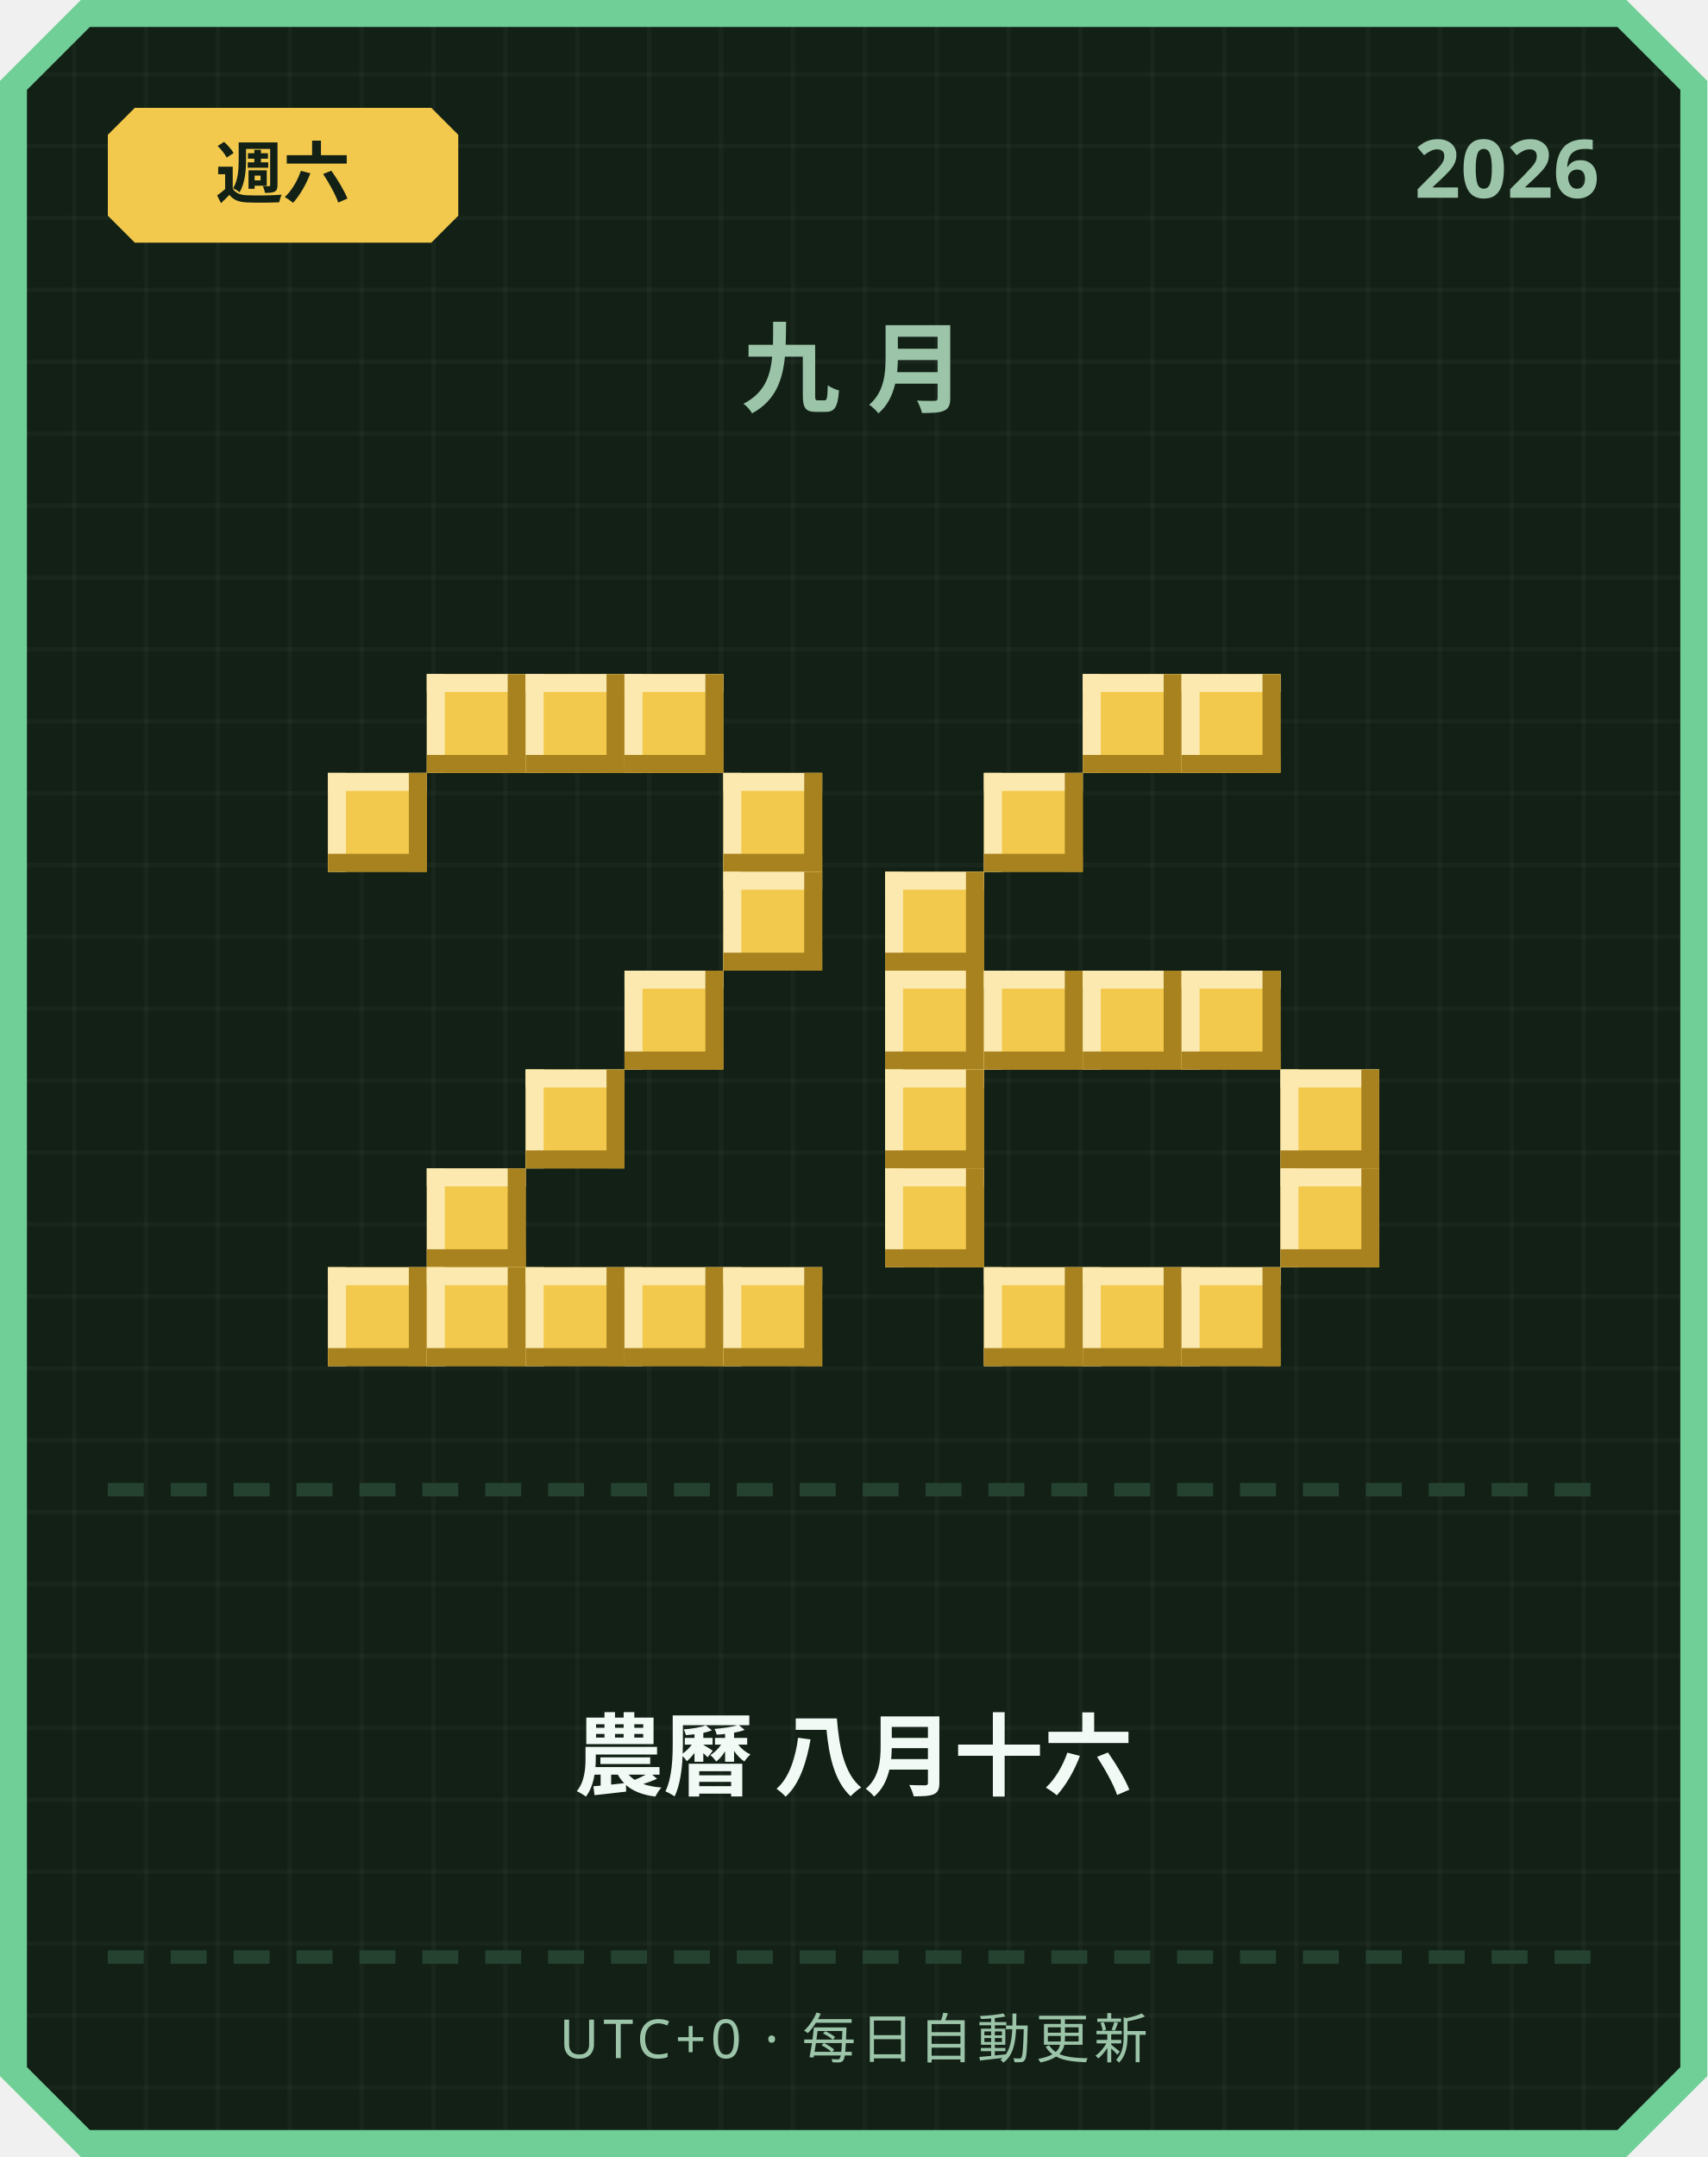
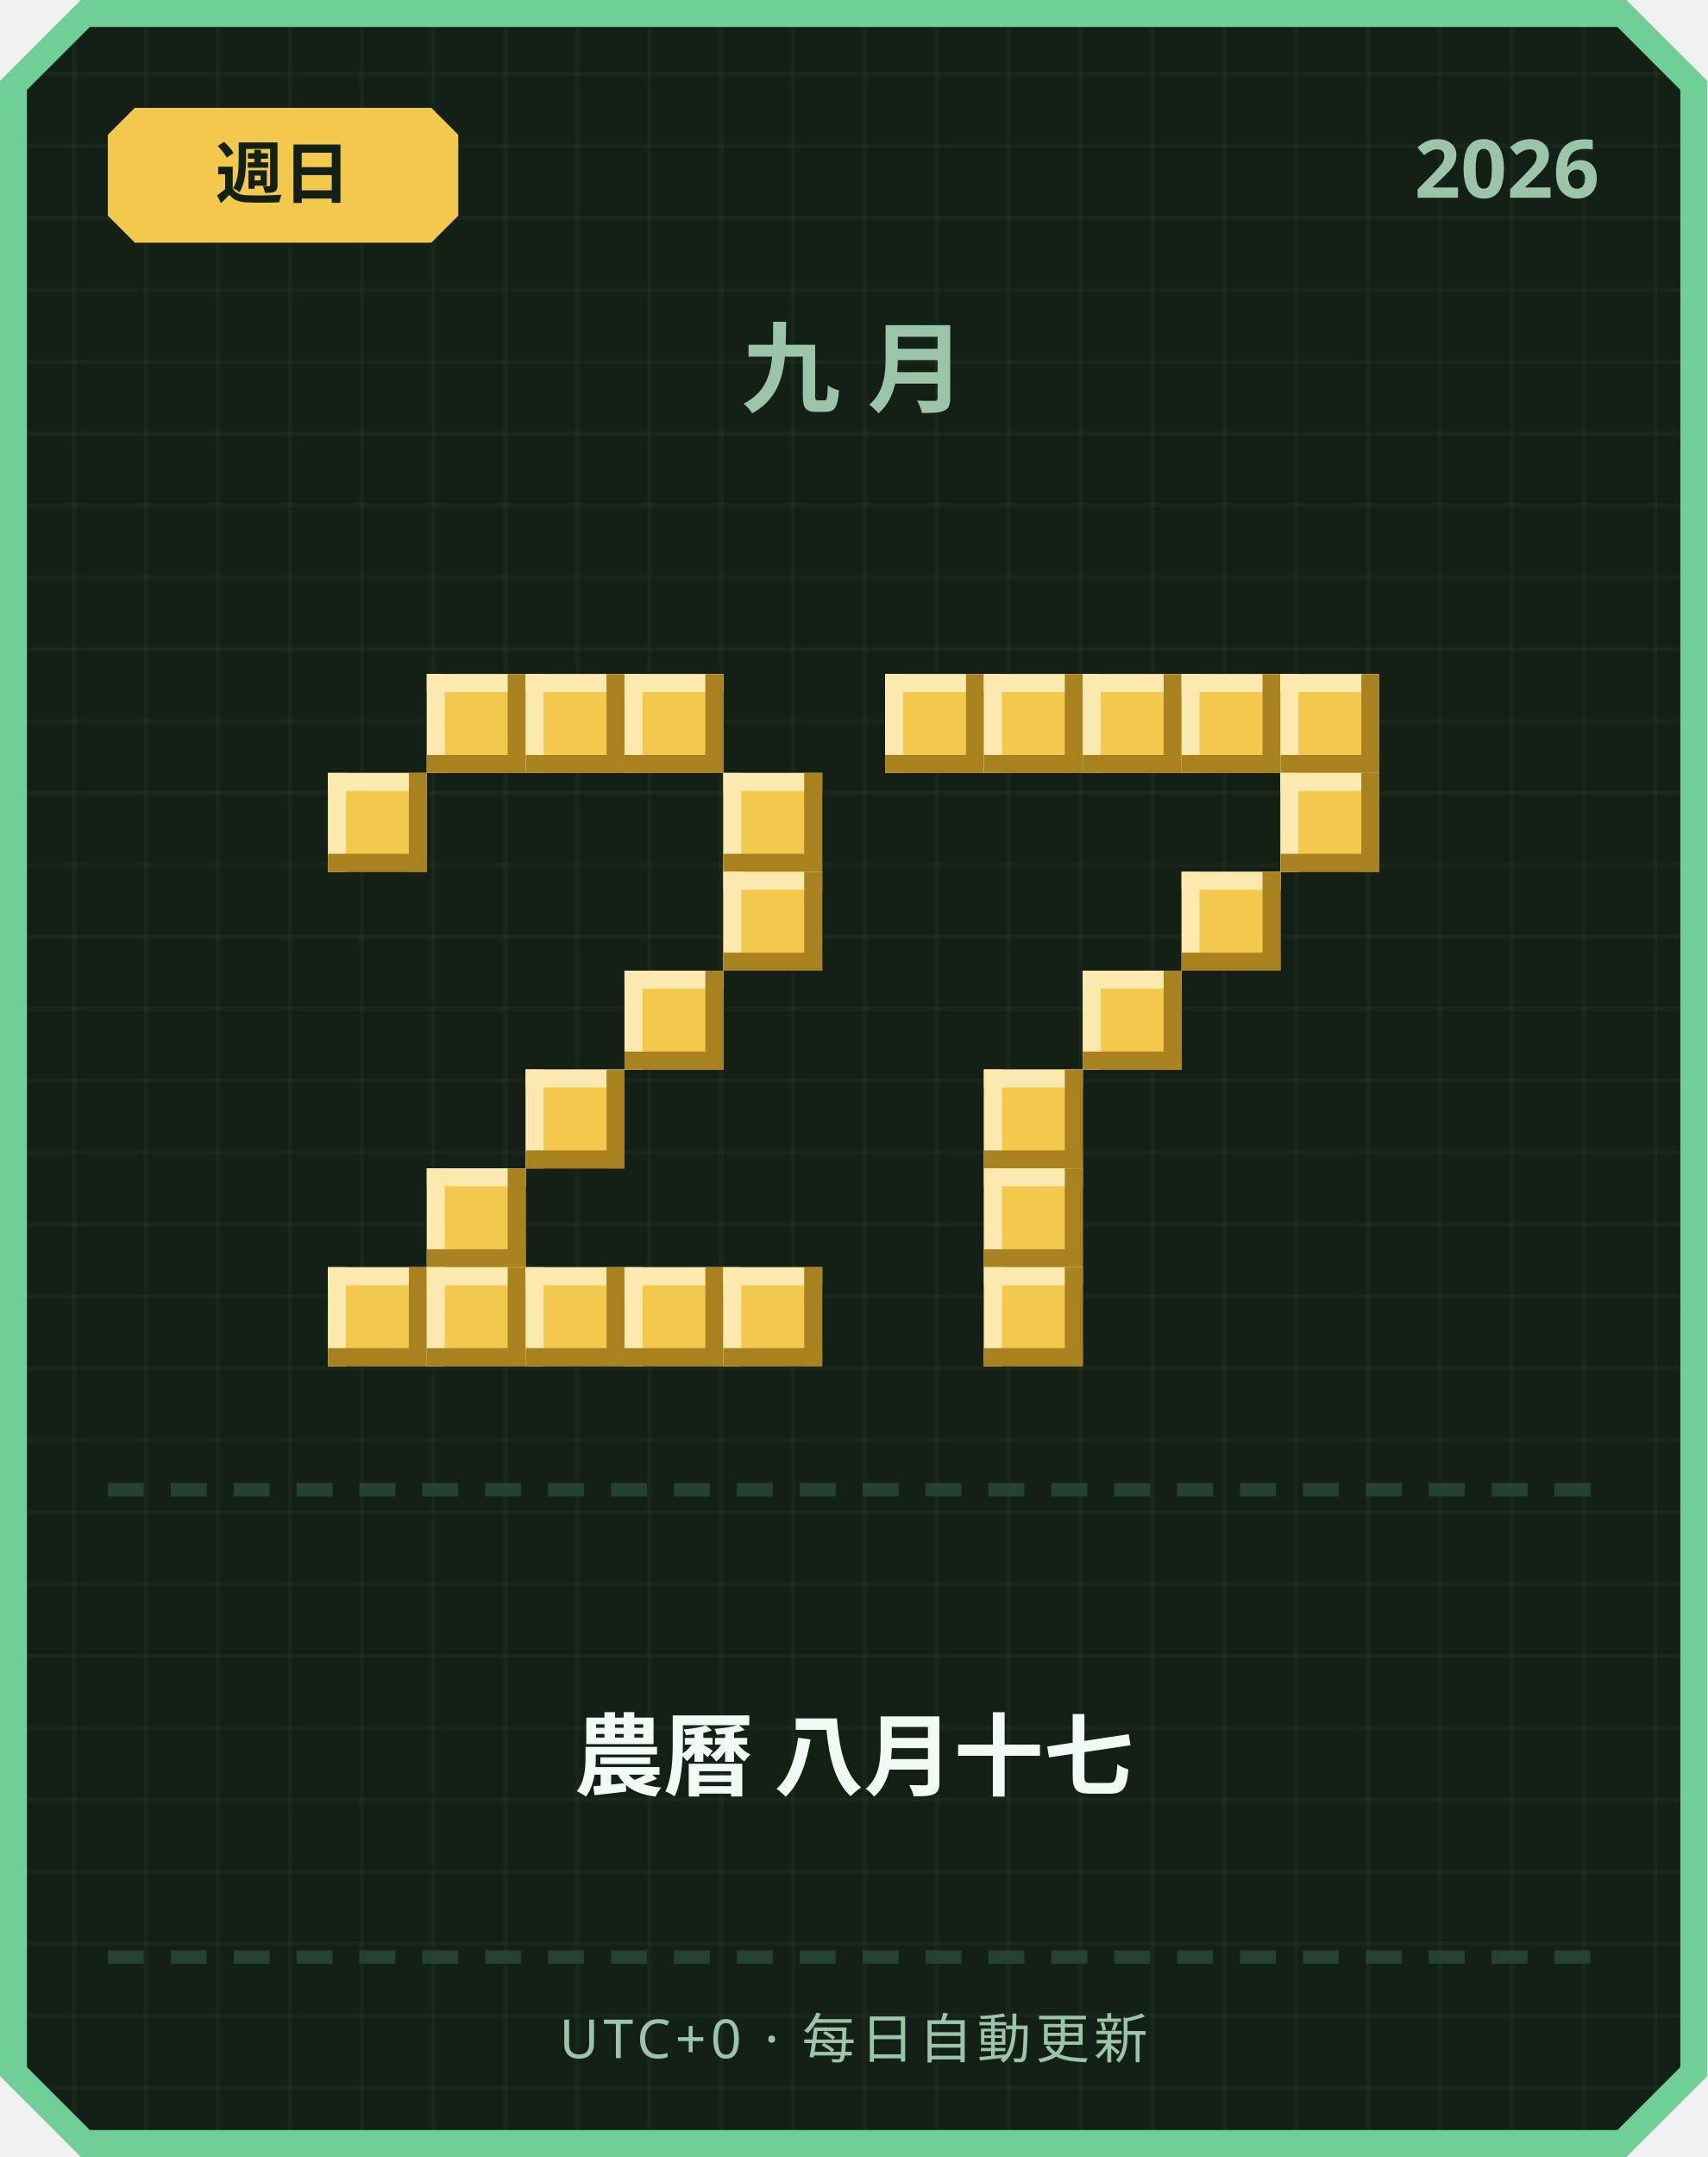
<svg xmlns="http://www.w3.org/2000/svg" width="380" height="480" viewBox="0 0 380 480">
  <defs>
    <pattern id="grid" width="16" height="16" patternUnits="userSpaceOnUse">
      <rect width="16" height="16" fill="#122016" />
      <rect width="1" height="16" fill="#ffffff" opacity="0.03" />
      <rect width="16" height="1" fill="#ffffff" opacity="0.03" />
    </pattern>
  </defs>
  <path d="M 18,0 L 362,0 L 380,18 L 380,462 L 362,480 L 18,480 L 0,462 L 0,18 Z" fill="#6fcf97" />
  <path d="M 20,6 L 360,6 L 374,20 L 374,460 L 360,474 L 20,474 L 6,460 L 6,20 Z" fill="url(#grid)" />
  <path d="M 30,24 L 96,24 L 102,30 L 102,48 L 96,54 L 30,54 L 24,48 L 24,30 Z" fill="#f2c94c" />
-   <text x="63" y="44" text-anchor="middle" font-family="'Segoe UI', sans-serif" font-size="15" font-weight="700" fill="#122016">週六</text>
+   <text x="63" y="44" text-anchor="middle" font-family="'Segoe UI', sans-serif" font-size="15" font-weight="700" fill="#122016">週日</text>
  <text x="356" y="44" text-anchor="end" font-family="'Segoe UI', sans-serif" font-size="18" font-weight="700" fill="#9bc4a8">2026</text>
  <text x="190" y="90" text-anchor="middle" font-family="'Segoe UI', sans-serif" font-size="22" font-weight="700" letter-spacing="6" fill="#9bc4a8">九月</text>
  <rect x="95" y="150" width="22" height="22" fill="#f2c94c" />
  <rect x="95" y="150" width="22" height="4" fill="#fbe9b0" />
  <rect x="95" y="150" width="4" height="22" fill="#fbe9b0" />
  <rect x="95" y="168" width="22" height="4" fill="#a8821f" />
  <rect x="113" y="150" width="4" height="22" fill="#a8821f" />
  <rect x="117" y="150" width="22" height="22" fill="#f2c94c" />
  <rect x="117" y="150" width="22" height="4" fill="#fbe9b0" />
  <rect x="117" y="150" width="4" height="22" fill="#fbe9b0" />
  <rect x="117" y="168" width="22" height="4" fill="#a8821f" />
  <rect x="135" y="150" width="4" height="22" fill="#a8821f" />
  <rect x="139" y="150" width="22" height="22" fill="#f2c94c" />
  <rect x="139" y="150" width="22" height="4" fill="#fbe9b0" />
  <rect x="139" y="150" width="4" height="22" fill="#fbe9b0" />
  <rect x="139" y="168" width="22" height="4" fill="#a8821f" />
  <rect x="157" y="150" width="4" height="22" fill="#a8821f" />
  <rect x="73" y="172" width="22" height="22" fill="#f2c94c" />
  <rect x="73" y="172" width="22" height="4" fill="#fbe9b0" />
  <rect x="73" y="172" width="4" height="22" fill="#fbe9b0" />
  <rect x="73" y="190" width="22" height="4" fill="#a8821f" />
  <rect x="91" y="172" width="4" height="22" fill="#a8821f" />
  <rect x="161" y="172" width="22" height="22" fill="#f2c94c" />
  <rect x="161" y="172" width="22" height="4" fill="#fbe9b0" />
  <rect x="161" y="172" width="4" height="22" fill="#fbe9b0" />
  <rect x="161" y="190" width="22" height="4" fill="#a8821f" />
  <rect x="179" y="172" width="4" height="22" fill="#a8821f" />
  <rect x="161" y="194" width="22" height="22" fill="#f2c94c" />
  <rect x="161" y="194" width="22" height="4" fill="#fbe9b0" />
  <rect x="161" y="194" width="4" height="22" fill="#fbe9b0" />
  <rect x="161" y="212" width="22" height="4" fill="#a8821f" />
  <rect x="179" y="194" width="4" height="22" fill="#a8821f" />
  <rect x="139" y="216" width="22" height="22" fill="#f2c94c" />
  <rect x="139" y="216" width="22" height="4" fill="#fbe9b0" />
  <rect x="139" y="216" width="4" height="22" fill="#fbe9b0" />
  <rect x="139" y="234" width="22" height="4" fill="#a8821f" />
  <rect x="157" y="216" width="4" height="22" fill="#a8821f" />
  <rect x="117" y="238" width="22" height="22" fill="#f2c94c" />
  <rect x="117" y="238" width="22" height="4" fill="#fbe9b0" />
  <rect x="117" y="238" width="4" height="22" fill="#fbe9b0" />
  <rect x="117" y="256" width="22" height="4" fill="#a8821f" />
  <rect x="135" y="238" width="4" height="22" fill="#a8821f" />
  <rect x="95" y="260" width="22" height="22" fill="#f2c94c" />
  <rect x="95" y="260" width="22" height="4" fill="#fbe9b0" />
  <rect x="95" y="260" width="4" height="22" fill="#fbe9b0" />
  <rect x="95" y="278" width="22" height="4" fill="#a8821f" />
  <rect x="113" y="260" width="4" height="22" fill="#a8821f" />
  <rect x="73" y="282" width="22" height="22" fill="#f2c94c" />
  <rect x="73" y="282" width="22" height="4" fill="#fbe9b0" />
  <rect x="73" y="282" width="4" height="22" fill="#fbe9b0" />
  <rect x="73" y="300" width="22" height="4" fill="#a8821f" />
  <rect x="91" y="282" width="4" height="22" fill="#a8821f" />
  <rect x="95" y="282" width="22" height="22" fill="#f2c94c" />
  <rect x="95" y="282" width="22" height="4" fill="#fbe9b0" />
  <rect x="95" y="282" width="4" height="22" fill="#fbe9b0" />
  <rect x="95" y="300" width="22" height="4" fill="#a8821f" />
  <rect x="113" y="282" width="4" height="22" fill="#a8821f" />
  <rect x="117" y="282" width="22" height="22" fill="#f2c94c" />
  <rect x="117" y="282" width="22" height="4" fill="#fbe9b0" />
  <rect x="117" y="282" width="4" height="22" fill="#fbe9b0" />
  <rect x="117" y="300" width="22" height="4" fill="#a8821f" />
  <rect x="135" y="282" width="4" height="22" fill="#a8821f" />
  <rect x="139" y="282" width="22" height="22" fill="#f2c94c" />
  <rect x="139" y="282" width="22" height="4" fill="#fbe9b0" />
  <rect x="139" y="282" width="4" height="22" fill="#fbe9b0" />
  <rect x="139" y="300" width="22" height="4" fill="#a8821f" />
  <rect x="157" y="282" width="4" height="22" fill="#a8821f" />
  <rect x="161" y="282" width="22" height="22" fill="#f2c94c" />
  <rect x="161" y="282" width="22" height="4" fill="#fbe9b0" />
  <rect x="161" y="282" width="4" height="22" fill="#fbe9b0" />
  <rect x="161" y="300" width="22" height="4" fill="#a8821f" />
  <rect x="179" y="282" width="4" height="22" fill="#a8821f" />
+   <rect x="197" y="150" width="22" height="22" fill="#f2c94c" />
+   <rect x="197" y="150" width="22" height="4" fill="#fbe9b0" />
+   <rect x="197" y="150" width="4" height="22" fill="#fbe9b0" />
+   <rect x="197" y="168" width="22" height="4" fill="#a8821f" />
+   <rect x="215" y="150" width="4" height="22" fill="#a8821f" />
+   <rect x="219" y="150" width="22" height="22" fill="#f2c94c" />
+   <rect x="219" y="150" width="22" height="4" fill="#fbe9b0" />
+   <rect x="219" y="150" width="4" height="22" fill="#fbe9b0" />
+   <rect x="219" y="168" width="22" height="4" fill="#a8821f" />
+   <rect x="237" y="150" width="4" height="22" fill="#a8821f" />
  <rect x="241" y="150" width="22" height="22" fill="#f2c94c" />
  <rect x="241" y="150" width="22" height="4" fill="#fbe9b0" />
  <rect x="241" y="150" width="4" height="22" fill="#fbe9b0" />
  <rect x="241" y="168" width="22" height="4" fill="#a8821f" />
  <rect x="259" y="150" width="4" height="22" fill="#a8821f" />
  <rect x="263" y="150" width="22" height="22" fill="#f2c94c" />
  <rect x="263" y="150" width="22" height="4" fill="#fbe9b0" />
  <rect x="263" y="150" width="4" height="22" fill="#fbe9b0" />
  <rect x="263" y="168" width="22" height="4" fill="#a8821f" />
  <rect x="281" y="150" width="4" height="22" fill="#a8821f" />
-   <rect x="219" y="172" width="22" height="22" fill="#f2c94c" />
-   <rect x="219" y="172" width="22" height="4" fill="#fbe9b0" />
-   <rect x="219" y="172" width="4" height="22" fill="#fbe9b0" />
-   <rect x="219" y="190" width="22" height="4" fill="#a8821f" />
-   <rect x="237" y="172" width="4" height="22" fill="#a8821f" />
-   <rect x="197" y="194" width="22" height="22" fill="#f2c94c" />
-   <rect x="197" y="194" width="22" height="4" fill="#fbe9b0" />
-   <rect x="197" y="194" width="4" height="22" fill="#fbe9b0" />
-   <rect x="197" y="212" width="22" height="4" fill="#a8821f" />
-   <rect x="215" y="194" width="4" height="22" fill="#a8821f" />
-   <rect x="197" y="216" width="22" height="22" fill="#f2c94c" />
-   <rect x="197" y="216" width="22" height="4" fill="#fbe9b0" />
-   <rect x="197" y="216" width="4" height="22" fill="#fbe9b0" />
-   <rect x="197" y="234" width="22" height="4" fill="#a8821f" />
-   <rect x="215" y="216" width="4" height="22" fill="#a8821f" />
-   <rect x="219" y="216" width="22" height="22" fill="#f2c94c" />
-   <rect x="219" y="216" width="22" height="4" fill="#fbe9b0" />
-   <rect x="219" y="216" width="4" height="22" fill="#fbe9b0" />
-   <rect x="219" y="234" width="22" height="4" fill="#a8821f" />
-   <rect x="237" y="216" width="4" height="22" fill="#a8821f" />
+   <rect x="285" y="150" width="22" height="22" fill="#f2c94c" />
+   <rect x="285" y="150" width="22" height="4" fill="#fbe9b0" />
+   <rect x="285" y="150" width="4" height="22" fill="#fbe9b0" />
+   <rect x="285" y="168" width="22" height="4" fill="#a8821f" />
+   <rect x="303" y="150" width="4" height="22" fill="#a8821f" />
+   <rect x="285" y="172" width="22" height="22" fill="#f2c94c" />
+   <rect x="285" y="172" width="22" height="4" fill="#fbe9b0" />
+   <rect x="285" y="172" width="4" height="22" fill="#fbe9b0" />
+   <rect x="285" y="190" width="22" height="4" fill="#a8821f" />
+   <rect x="303" y="172" width="4" height="22" fill="#a8821f" />
+   <rect x="263" y="194" width="22" height="22" fill="#f2c94c" />
+   <rect x="263" y="194" width="22" height="4" fill="#fbe9b0" />
+   <rect x="263" y="194" width="4" height="22" fill="#fbe9b0" />
+   <rect x="263" y="212" width="22" height="4" fill="#a8821f" />
+   <rect x="281" y="194" width="4" height="22" fill="#a8821f" />
  <rect x="241" y="216" width="22" height="22" fill="#f2c94c" />
  <rect x="241" y="216" width="22" height="4" fill="#fbe9b0" />
  <rect x="241" y="216" width="4" height="22" fill="#fbe9b0" />
  <rect x="241" y="234" width="22" height="4" fill="#a8821f" />
  <rect x="259" y="216" width="4" height="22" fill="#a8821f" />
-   <rect x="263" y="216" width="22" height="22" fill="#f2c94c" />
-   <rect x="263" y="216" width="22" height="4" fill="#fbe9b0" />
-   <rect x="263" y="216" width="4" height="22" fill="#fbe9b0" />
-   <rect x="263" y="234" width="22" height="4" fill="#a8821f" />
-   <rect x="281" y="216" width="4" height="22" fill="#a8821f" />
-   <rect x="197" y="238" width="22" height="22" fill="#f2c94c" />
-   <rect x="197" y="238" width="22" height="4" fill="#fbe9b0" />
-   <rect x="197" y="238" width="4" height="22" fill="#fbe9b0" />
-   <rect x="197" y="256" width="22" height="4" fill="#a8821f" />
-   <rect x="215" y="238" width="4" height="22" fill="#a8821f" />
-   <rect x="285" y="238" width="22" height="22" fill="#f2c94c" />
-   <rect x="285" y="238" width="22" height="4" fill="#fbe9b0" />
-   <rect x="285" y="238" width="4" height="22" fill="#fbe9b0" />
-   <rect x="285" y="256" width="22" height="4" fill="#a8821f" />
-   <rect x="303" y="238" width="4" height="22" fill="#a8821f" />
-   <rect x="197" y="260" width="22" height="22" fill="#f2c94c" />
-   <rect x="197" y="260" width="22" height="4" fill="#fbe9b0" />
-   <rect x="197" y="260" width="4" height="22" fill="#fbe9b0" />
-   <rect x="197" y="278" width="22" height="4" fill="#a8821f" />
-   <rect x="215" y="260" width="4" height="22" fill="#a8821f" />
-   <rect x="285" y="260" width="22" height="22" fill="#f2c94c" />
-   <rect x="285" y="260" width="22" height="4" fill="#fbe9b0" />
-   <rect x="285" y="260" width="4" height="22" fill="#fbe9b0" />
-   <rect x="285" y="278" width="22" height="4" fill="#a8821f" />
-   <rect x="303" y="260" width="4" height="22" fill="#a8821f" />
+   <rect x="219" y="238" width="22" height="22" fill="#f2c94c" />
+   <rect x="219" y="238" width="22" height="4" fill="#fbe9b0" />
+   <rect x="219" y="238" width="4" height="22" fill="#fbe9b0" />
+   <rect x="219" y="256" width="22" height="4" fill="#a8821f" />
+   <rect x="237" y="238" width="4" height="22" fill="#a8821f" />
+   <rect x="219" y="260" width="22" height="22" fill="#f2c94c" />
+   <rect x="219" y="260" width="22" height="4" fill="#fbe9b0" />
+   <rect x="219" y="260" width="4" height="22" fill="#fbe9b0" />
+   <rect x="219" y="278" width="22" height="4" fill="#a8821f" />
+   <rect x="237" y="260" width="4" height="22" fill="#a8821f" />
  <rect x="219" y="282" width="22" height="22" fill="#f2c94c" />
  <rect x="219" y="282" width="22" height="4" fill="#fbe9b0" />
  <rect x="219" y="282" width="4" height="22" fill="#fbe9b0" />
  <rect x="219" y="300" width="22" height="4" fill="#a8821f" />
  <rect x="237" y="282" width="4" height="22" fill="#a8821f" />
-   <rect x="241" y="282" width="22" height="22" fill="#f2c94c" />
-   <rect x="241" y="282" width="22" height="4" fill="#fbe9b0" />
-   <rect x="241" y="282" width="4" height="22" fill="#fbe9b0" />
-   <rect x="241" y="300" width="22" height="4" fill="#a8821f" />
-   <rect x="259" y="282" width="4" height="22" fill="#a8821f" />
-   <rect x="263" y="282" width="22" height="22" fill="#f2c94c" />
-   <rect x="263" y="282" width="22" height="4" fill="#fbe9b0" />
-   <rect x="263" y="282" width="4" height="22" fill="#fbe9b0" />
-   <rect x="263" y="300" width="22" height="4" fill="#a8821f" />
-   <rect x="281" y="282" width="4" height="22" fill="#a8821f" />
  <rect x="24" y="330" width="8" height="3" fill="#254230" />
  <rect x="38" y="330" width="8" height="3" fill="#254230" />
  <rect x="52" y="330" width="8" height="3" fill="#254230" />
  <rect x="66" y="330" width="8" height="3" fill="#254230" />
  <rect x="80" y="330" width="8" height="3" fill="#254230" />
  <rect x="94" y="330" width="8" height="3" fill="#254230" />
  <rect x="108" y="330" width="8" height="3" fill="#254230" />
  <rect x="122" y="330" width="8" height="3" fill="#254230" />
  <rect x="136" y="330" width="8" height="3" fill="#254230" />
  <rect x="150" y="330" width="8" height="3" fill="#254230" />
  <rect x="164" y="330" width="8" height="3" fill="#254230" />
  <rect x="178" y="330" width="8" height="3" fill="#254230" />
  <rect x="192" y="330" width="8" height="3" fill="#254230" />
  <rect x="206" y="330" width="8" height="3" fill="#254230" />
  <rect x="220" y="330" width="8" height="3" fill="#254230" />
  <rect x="234" y="330" width="8" height="3" fill="#254230" />
  <rect x="248" y="330" width="8" height="3" fill="#254230" />
  <rect x="262" y="330" width="8" height="3" fill="#254230" />
  <rect x="276" y="330" width="8" height="3" fill="#254230" />
  <rect x="290" y="330" width="8" height="3" fill="#254230" />
  <rect x="304" y="330" width="8" height="3" fill="#254230" />
  <rect x="318" y="330" width="8" height="3" fill="#254230" />
  <rect x="332" y="330" width="8" height="3" fill="#254230" />
  <rect x="346" y="330" width="8" height="3" fill="#254230" />
-   <text x="190" y="398" text-anchor="middle" font-family="'Segoe UI', 'Microsoft JhengHei', sans-serif" font-size="20" font-weight="700" fill="#f1faf4">農曆 八月十六</text>
+   <text x="190" y="398" text-anchor="middle" font-family="'Segoe UI', 'Microsoft JhengHei', sans-serif" font-size="20" font-weight="700" fill="#f1faf4">農曆 八月十七</text>
  <rect x="24" y="434" width="8" height="3" fill="#254230" />
  <rect x="38" y="434" width="8" height="3" fill="#254230" />
  <rect x="52" y="434" width="8" height="3" fill="#254230" />
  <rect x="66" y="434" width="8" height="3" fill="#254230" />
  <rect x="80" y="434" width="8" height="3" fill="#254230" />
  <rect x="94" y="434" width="8" height="3" fill="#254230" />
  <rect x="108" y="434" width="8" height="3" fill="#254230" />
  <rect x="122" y="434" width="8" height="3" fill="#254230" />
  <rect x="136" y="434" width="8" height="3" fill="#254230" />
  <rect x="150" y="434" width="8" height="3" fill="#254230" />
  <rect x="164" y="434" width="8" height="3" fill="#254230" />
  <rect x="178" y="434" width="8" height="3" fill="#254230" />
  <rect x="192" y="434" width="8" height="3" fill="#254230" />
  <rect x="206" y="434" width="8" height="3" fill="#254230" />
  <rect x="220" y="434" width="8" height="3" fill="#254230" />
  <rect x="234" y="434" width="8" height="3" fill="#254230" />
  <rect x="248" y="434" width="8" height="3" fill="#254230" />
  <rect x="262" y="434" width="8" height="3" fill="#254230" />
  <rect x="276" y="434" width="8" height="3" fill="#254230" />
  <rect x="290" y="434" width="8" height="3" fill="#254230" />
  <rect x="304" y="434" width="8" height="3" fill="#254230" />
  <rect x="318" y="434" width="8" height="3" fill="#254230" />
  <rect x="332" y="434" width="8" height="3" fill="#254230" />
  <rect x="346" y="434" width="8" height="3" fill="#254230" />
  <text x="190" y="458" text-anchor="middle" font-family="'Segoe UI', sans-serif" font-size="12" letter-spacing="1" fill="#9bc4a8">UTC+0 · 每日自動更新</text>
</svg>
